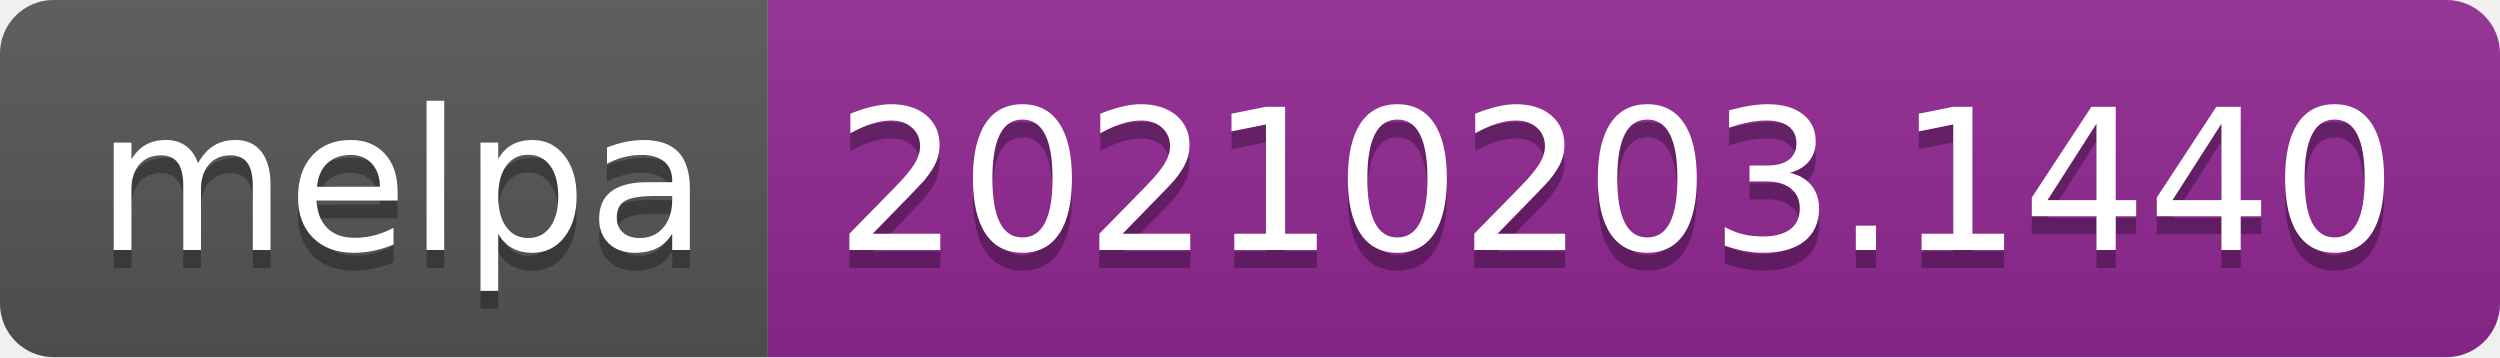
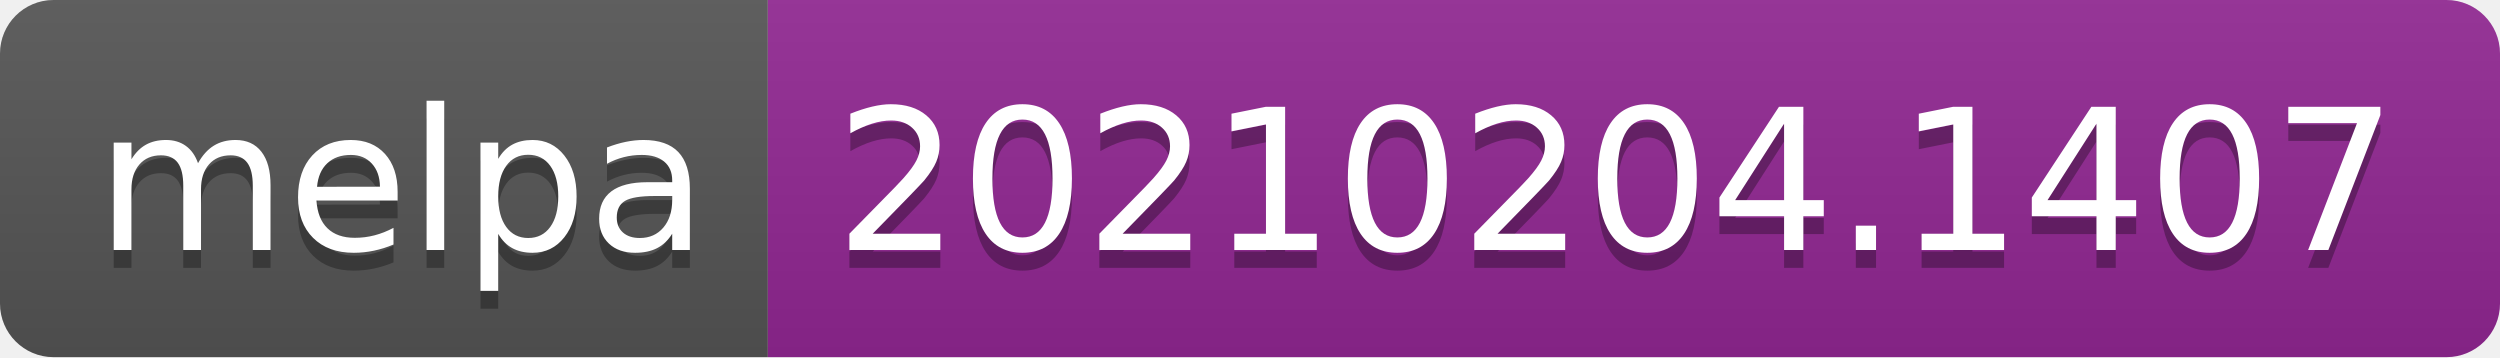
- <svg xmlns="http://www.w3.org/2000/svg" width="140" height="20" role="img" aria-label="melpa: 20210203.1440">
+ <svg xmlns="http://www.w3.org/2000/svg" width="140" height="20" role="img" aria-label="melpa: 20210204.1407">
  <linearGradient id="s" x2="0" y2="100%">
    <stop offset="0" stop-color="#bbb" stop-opacity=".1" />
    <stop offset="1" stop-opacity=".1" />
  </linearGradient>
  <clipPath id="r">
    <rect width="140" height="20" rx="3" fill="#fff" />
  </clipPath>
  <g clip-path="url(#r)">
    <rect width="43" height="20" fill="#555" />
    <rect x="43" width="97" height="20" fill="#922793" />
    <rect width="140" height="20" fill="url(#s)" />
  </g>
  <g fill="#fff" text-anchor="middle" font-family="Verdana,Geneva,DejaVu Sans,sans-serif" text-rendering="geometricPrecision" font-size="110">
    <text aria-hidden="true" x="225" y="150" fill="#010101" fill-opacity=".3" transform="scale(.1)" textLength="330">melpa</text>
    <text x="225" y="140" transform="scale(.1)" fill="#fff" textLength="330">melpa</text>
-     <text aria-hidden="true" x="905" y="150" fill="#010101" fill-opacity=".3" transform="scale(.1)" textLength="870">20210203.1440</text>
-     <text x="905" y="140" transform="scale(.1)" fill="#fff" textLength="870">20210203.1440</text>
+     <text aria-hidden="true" x="905" y="150" fill="#010101" fill-opacity=".3" transform="scale(.1)" textLength="870">20210204.1407</text>
+     <text x="905" y="140" transform="scale(.1)" fill="#fff" textLength="870">20210204.1407</text>
  </g>
</svg>
